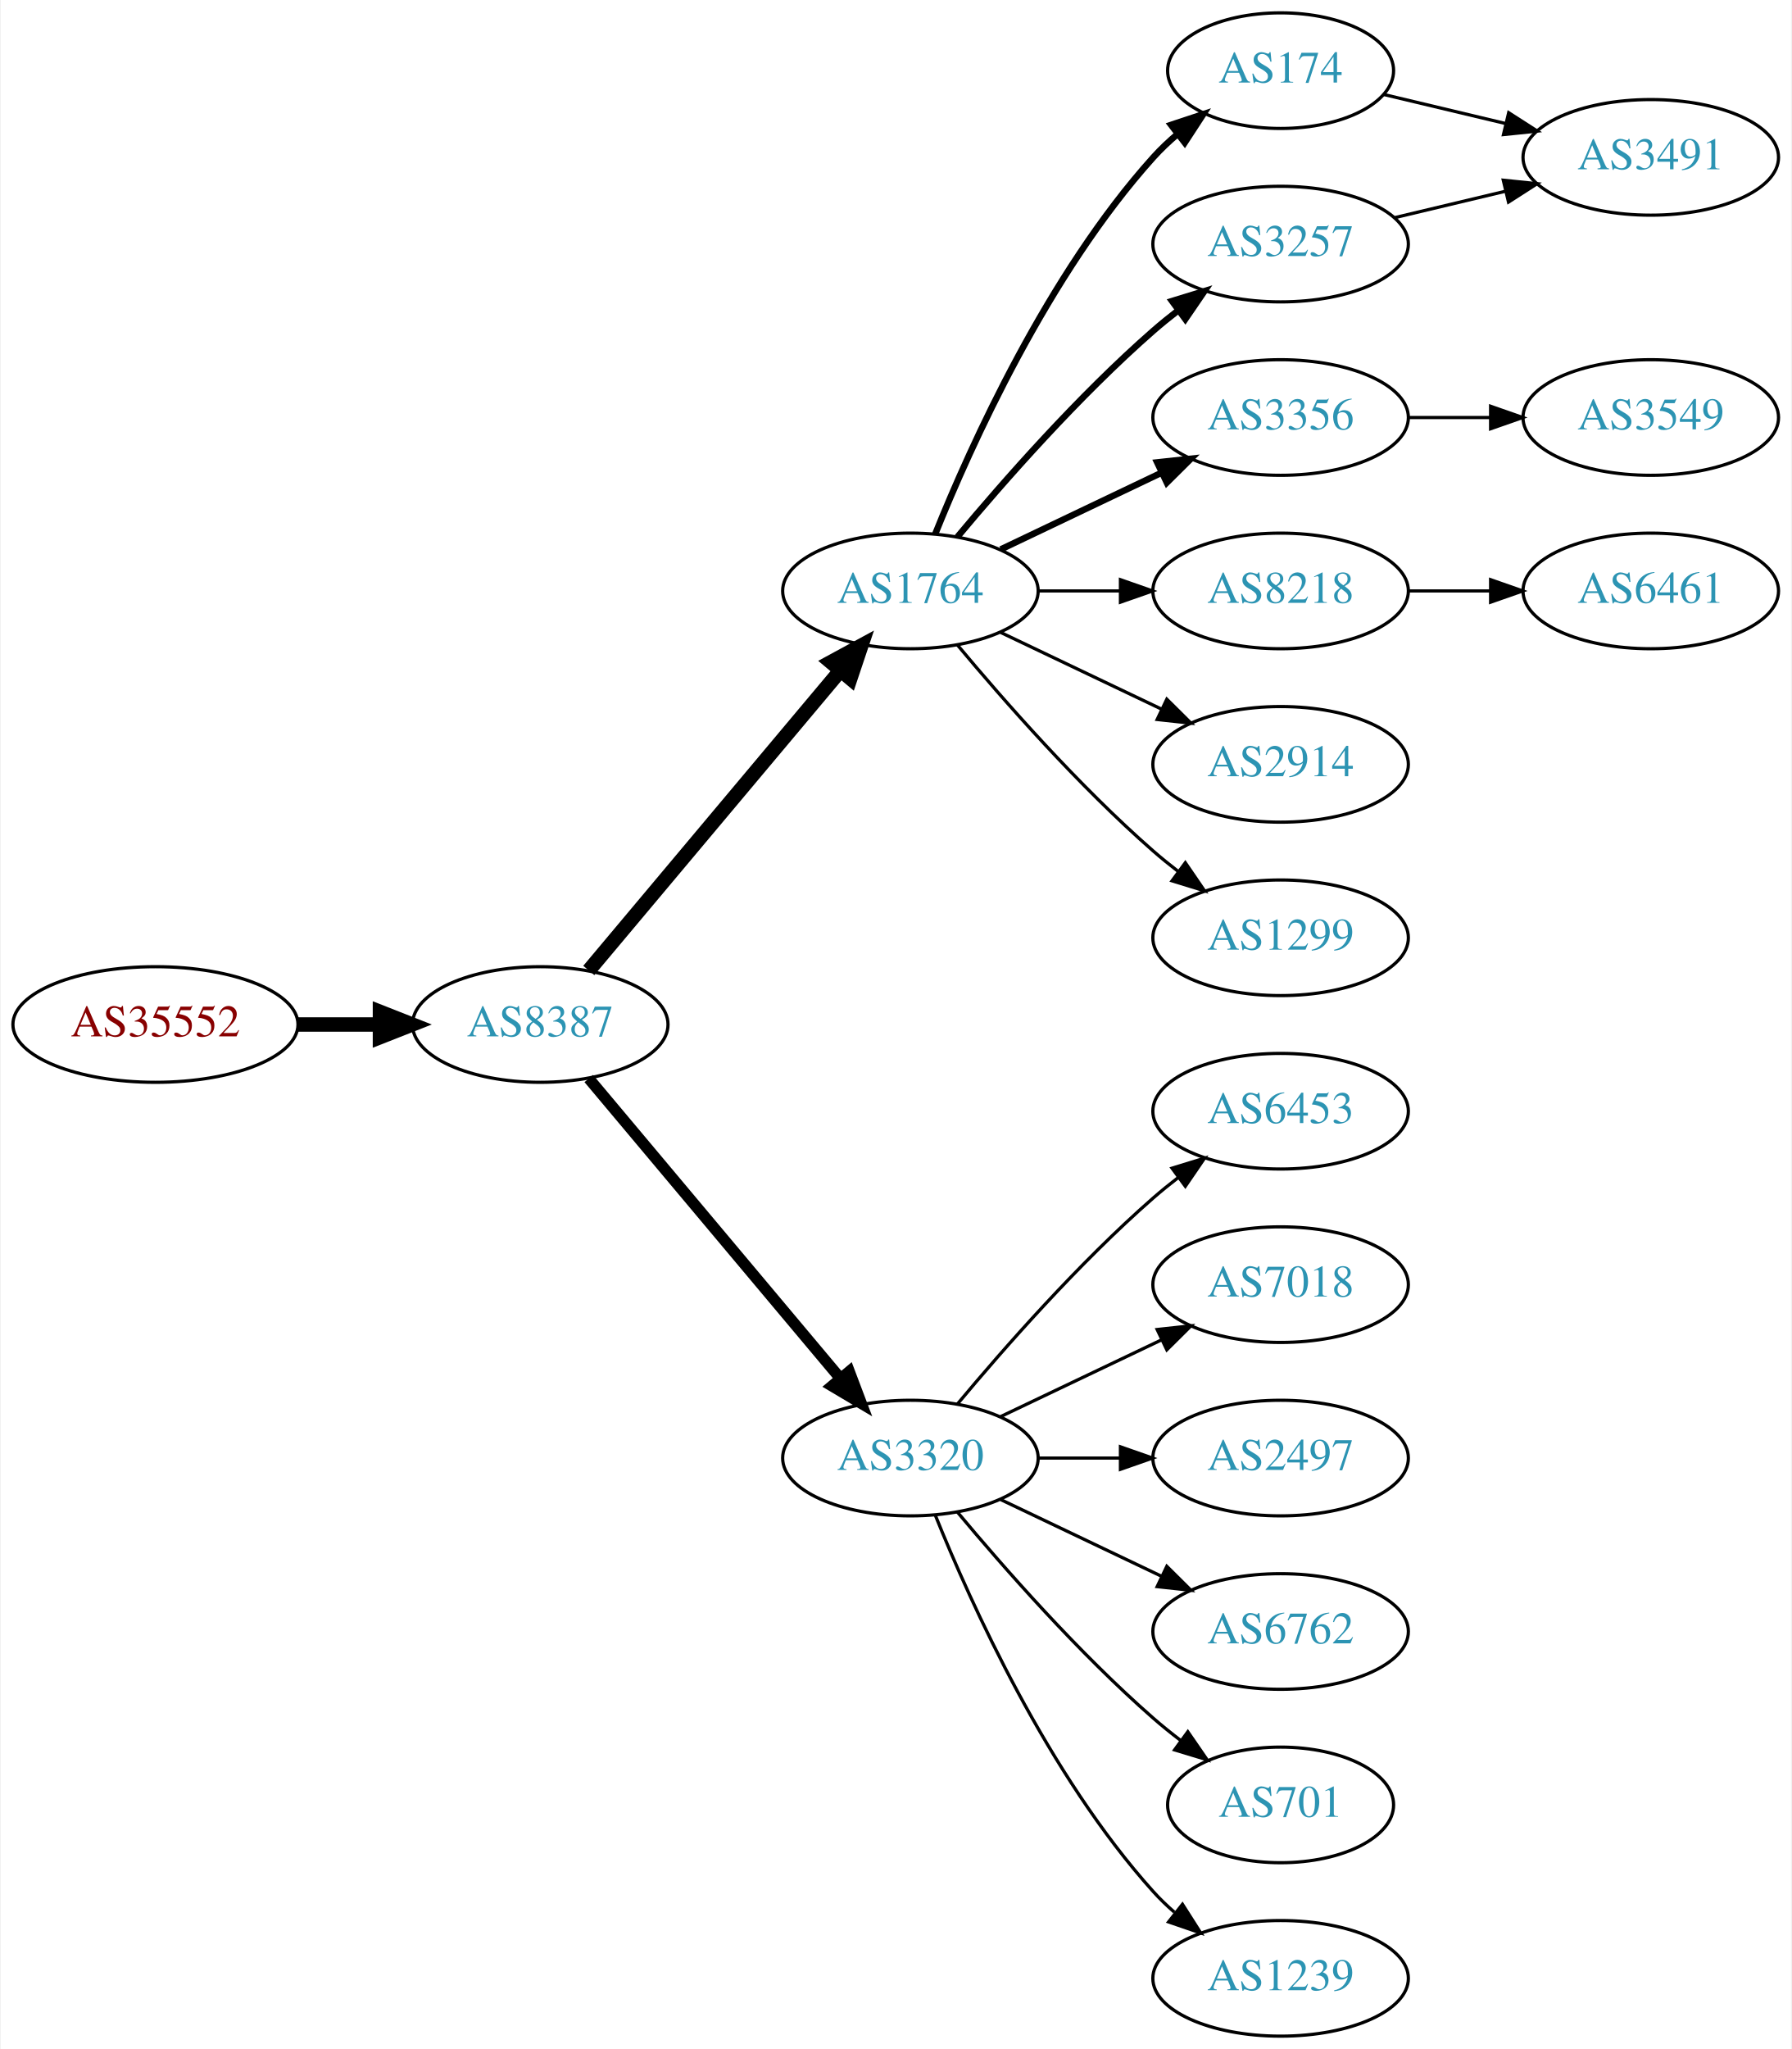
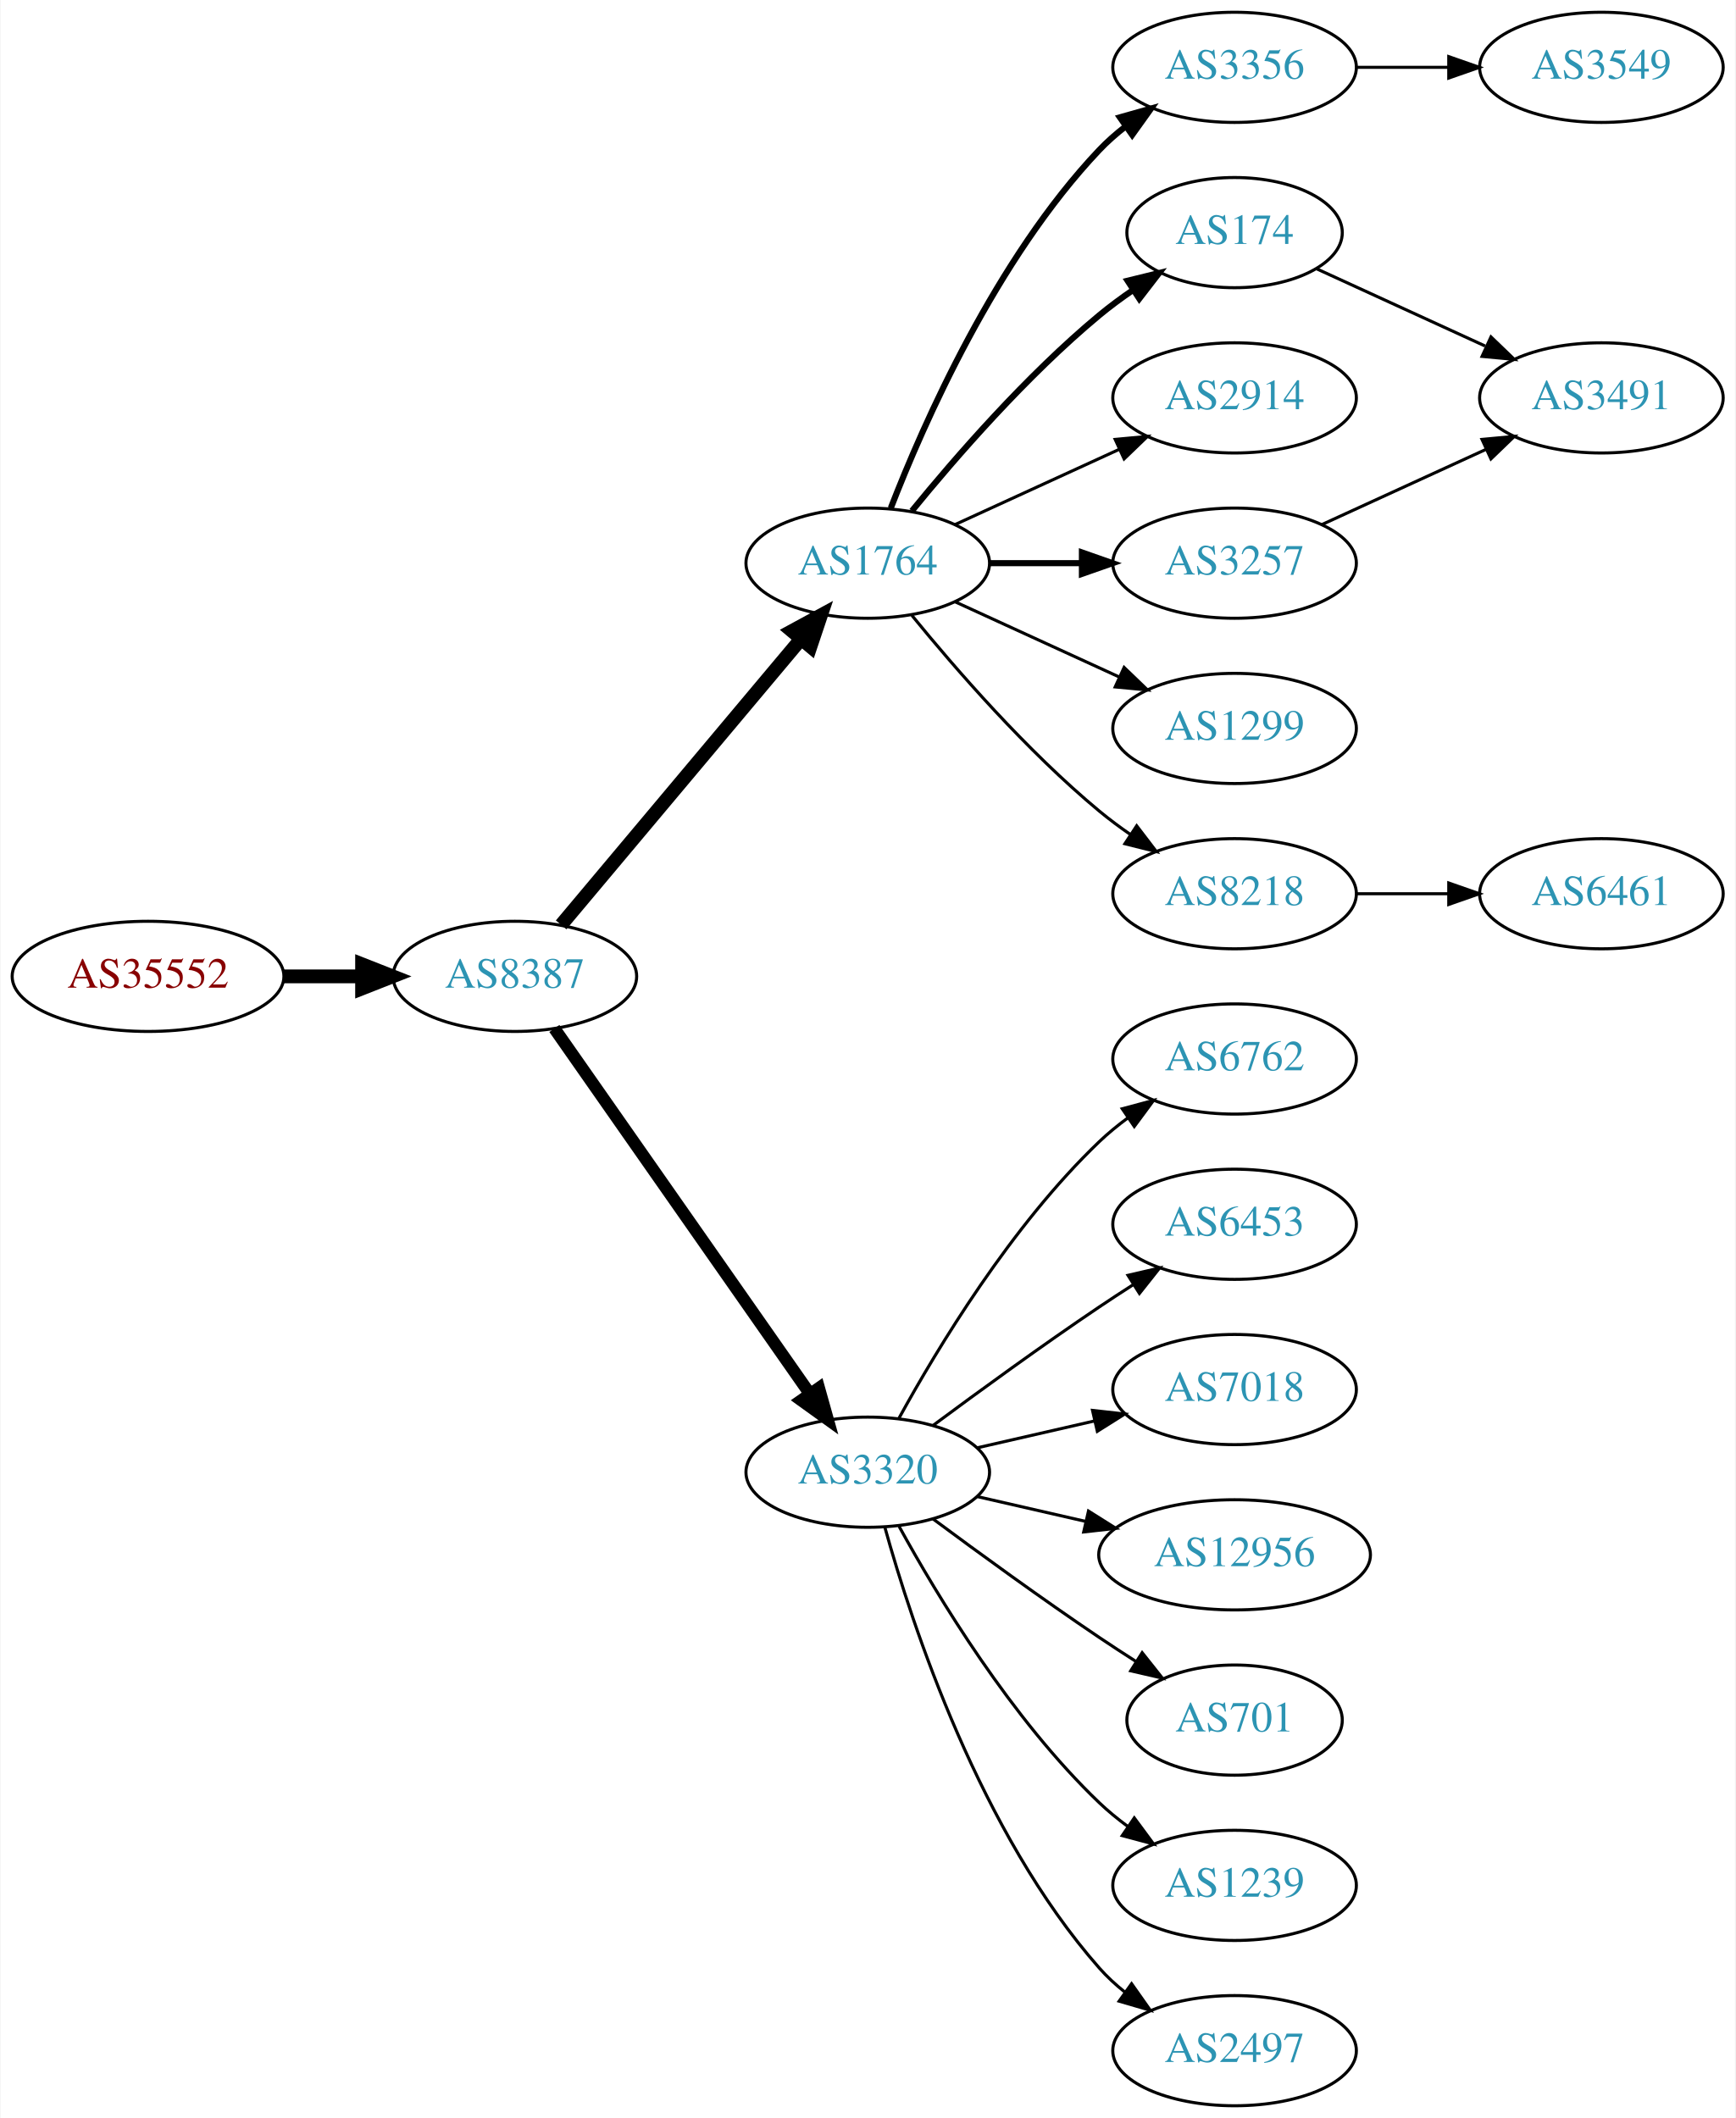
- <svg xmlns="http://www.w3.org/2000/svg" xmlns:xlink="http://www.w3.org/1999/xlink" width="558pt" height="638pt" viewBox="0.00 0.00 557.56 638.00">
-   <g id="graph0" class="graph" transform="scale(1 1) rotate(0) translate(4 634)">
-     <polygon fill="white" stroke="none" points="-4,4 -4,-634 553.564,-634 553.564,4 -4,4" />
+ <svg xmlns="http://www.w3.org/2000/svg" xmlns:xlink="http://www.w3.org/1999/xlink" width="567pt" height="692pt" viewBox="0.00 0.00 566.66 692.00">
+   <g id="graph0" class="graph" transform="scale(1 1) rotate(0) translate(4 688)">
+     <polygon fill="white" stroke="none" points="-4,4 -4,-688 562.663,-688 562.663,4 -4,4" />
    <g id="node1" class="node">
      <g id="a_node1">
        <a xlink:href="/asn/35552" xlink:title="AS35552 ~ Kommunalkredit Austria AG [AT]">
-           <ellipse fill="#ffffff" stroke="black" cx="44.196" cy="-315" rx="44.393" ry="18" />
-           <text text-anchor="middle" x="44.196" y="-311.3" font-family="Times,serif" font-size="14.00" fill="#880000">AS35552</text>
+           <ellipse fill="#ffffff" stroke="black" cx="44.196" cy="-369" rx="44.393" ry="18" />
+           <text text-anchor="middle" x="44.196" y="-365.3" font-family="Times,serif" font-size="14.00" fill="#880000">AS35552</text>
        </a>
      </g>
    </g>
    <g id="node2" class="node">
      <g id="a_node2">
        <a xlink:href="/asn/8387" xlink:title="AS8387 ~ Rennweg 97-99 [AT]">
-           <ellipse fill="#ffffff" stroke="black" cx="164.039" cy="-315" rx="39.794" ry="18" />
-           <text text-anchor="middle" x="164.039" y="-311.3" font-family="Times,serif" font-size="14.00" fill="#2c94b3">AS8387</text>
+           <ellipse fill="#ffffff" stroke="black" cx="164.039" cy="-369" rx="39.794" ry="18" />
+           <text text-anchor="middle" x="164.039" y="-365.3" font-family="Times,serif" font-size="14.00" fill="#2c94b3">AS8387</text>
        </a>
      </g>
    </g>
    <g id="edge1" class="edge">
-       <path fill="none" stroke="black" stroke-width="4.5" d="M88.407,-315C96.72,-315 105.482,-315 113.965,-315" />
-       <polygon fill="black" stroke="black" stroke-width="4.5" points="114.123,-318.938 124.123,-315 114.123,-311.063 114.123,-318.938" />
+       <path fill="none" stroke="black" stroke-width="4.5" d="M88.407,-369C96.72,-369 105.482,-369 113.965,-369" />
+       <polygon fill="black" stroke="black" stroke-width="4.5" points="114.123,-372.938 124.123,-369 114.123,-365.063 114.123,-372.938" />
    </g>
    <g id="node3" class="node">
      <g id="a_node3">
        <a xlink:href="/asn/1764" xlink:title="AS1764 ~ NEXTLAYER-AS [AT]">
-           <ellipse fill="#ffffff" stroke="black" cx="279.332" cy="-450" rx="39.794" ry="18" />
-           <text text-anchor="middle" x="279.332" y="-446.3" font-family="Times,serif" font-size="14.00" fill="#2c94b3">AS1764</text>
+           <ellipse fill="#ffffff" stroke="black" cx="279.332" cy="-504" rx="39.794" ry="18" />
+           <text text-anchor="middle" x="279.332" y="-500.3" font-family="Times,serif" font-size="14.00" fill="#2c94b3">AS1764</text>
        </a>
      </g>
    </g>
    <g id="edge2" class="edge">
-       <path fill="none" stroke="black" stroke-width="4.5" d="M179.158,-331.825C198.833,-355.269 234.637,-397.934 257.415,-425.076" />
-       <polygon fill="black" stroke="black" stroke-width="4.5" points="254.59,-427.834 264.034,-432.963 260.622,-422.772 254.59,-427.834" />
+       <path fill="none" stroke="black" stroke-width="4.5" d="M179.158,-385.825C198.833,-409.269 234.637,-451.934 257.415,-479.076" />
+       <polygon fill="black" stroke="black" stroke-width="4.5" points="254.59,-481.834 264.034,-486.963 260.622,-476.772 254.59,-481.834" />
    </g>
    <g id="node4" class="node">
      <g id="a_node4">
        <a xlink:href="/asn/3320" xlink:title="AS3320 ~ DTAG [DE]">
-           <ellipse fill="#ffffff" stroke="black" cx="279.332" cy="-180" rx="39.794" ry="18" />
-           <text text-anchor="middle" x="279.332" y="-176.3" font-family="Times,serif" font-size="14.00" fill="#2c94b3">AS3320</text>
+           <ellipse fill="#ffffff" stroke="black" cx="279.332" cy="-207" rx="39.794" ry="18" />
+           <text text-anchor="middle" x="279.332" y="-203.3" font-family="Times,serif" font-size="14.00" fill="#2c94b3">AS3320</text>
        </a>
      </g>
    </g>
    <g id="edge3" class="edge">
-       <path fill="none" stroke="black" stroke-width="3.5" d="M179.158,-298.175C198.833,-274.731 234.637,-232.066 257.415,-204.924" />
-       <polygon fill="black" stroke="black" stroke-width="3.5" points="260.287,-206.947 264.034,-197.037 254.925,-202.447 260.287,-206.947" />
+       <path fill="none" stroke="black" stroke-width="4" d="M176.949,-351.969C196.871,-323.483 237.06,-266.015 260.41,-232.626" />
+       <polygon fill="black" stroke="black" stroke-width="4" points="263.377,-234.491 266.24,-224.29 257.641,-230.479 263.377,-234.491" />
    </g>
    <g id="node5" class="node">
      <g id="a_node5">
-         <a xlink:href="/asn/174" xlink:title="AS174 ~ Cogent Communications [US]">
-           <ellipse fill="#ffffff" stroke="black" cx="394.625" cy="-612" rx="35.194" ry="18" />
-           <text text-anchor="middle" x="394.625" y="-608.3" font-family="Times,serif" font-size="14.00" fill="#2c94b3">AS174</text>
+         <a xlink:href="/asn/3257" xlink:title="AS3257 ~ GTT [DE]">
+           <ellipse fill="#ffffff" stroke="black" cx="399.174" cy="-504" rx="39.794" ry="18" />
+           <text text-anchor="middle" x="399.174" y="-500.3" font-family="Times,serif" font-size="14.00" fill="#2c94b3">AS3257</text>
        </a>
      </g>
    </g>
    <g id="edge4" class="edge">
-       <path fill="none" stroke="black" stroke-width="2" d="M287.079,-467.787C298.13,-495.243 322.184,-548.578 354.978,-585 357.294,-587.572 359.899,-590.03 362.634,-592.343" />
-       <polygon fill="black" stroke="black" stroke-width="2" points="360.5,-595.117 370.557,-598.448 364.772,-589.572 360.5,-595.117" />
+       <path fill="none" stroke="black" stroke-width="2" d="M319.244,-504C328.798,-504 339.147,-504 349.11,-504" />
+       <polygon fill="black" stroke="black" stroke-width="2" points="349.302,-507.5 359.302,-504 349.302,-500.5 349.302,-507.5" />
    </g>
    <g id="node6" class="node">
      <g id="a_node6">
-         <a xlink:href="/asn/3356" xlink:title="AS3356 ~ Level 3 Parent, LLC [US]">
-           <ellipse fill="#ffffff" stroke="black" cx="394.625" cy="-504" rx="39.794" ry="18" />
-           <text text-anchor="middle" x="394.625" y="-500.3" font-family="Times,serif" font-size="14.00" fill="#2c94b3">AS3356</text>
+         <a xlink:href="/asn/2914" xlink:title="AS2914 ~ NTT America, Inc. [US]">
+           <ellipse fill="#ffffff" stroke="black" cx="399.174" cy="-558" rx="39.794" ry="18" />
+           <text text-anchor="middle" x="399.174" y="-554.3" font-family="Times,serif" font-size="14.00" fill="#2c94b3">AS2914</text>
        </a>
      </g>
    </g>
    <g id="edge5" class="edge">
-       <path fill="none" stroke="black" stroke-width="2" d="M307.468,-462.934C322.462,-470.081 341.283,-479.052 357.506,-486.785" />
-       <polygon fill="black" stroke="black" stroke-width="2" points="356.177,-490.028 366.71,-491.171 359.188,-483.709 356.177,-490.028" />
+       <path fill="none" stroke="black" d="M307.96,-516.661C323.917,-523.973 344.188,-533.261 361.471,-541.181" />
+       <polygon fill="black" stroke="black" points="360.169,-544.435 370.718,-545.419 363.085,-538.071 360.169,-544.435" />
    </g>
    <g id="node7" class="node">
      <g id="a_node7">
-         <a xlink:href="/asn/3257" xlink:title="AS3257 ~ GTT [DE]">
-           <ellipse fill="#ffffff" stroke="black" cx="394.625" cy="-558" rx="39.794" ry="18" />
-           <text text-anchor="middle" x="394.625" y="-554.3" font-family="Times,serif" font-size="14.00" fill="#2c94b3">AS3257</text>
+         <a xlink:href="/asn/8218" xlink:title="AS8218 ~ legacy Neotelecoms [FR]">
+           <ellipse fill="#ffffff" stroke="black" cx="399.174" cy="-396" rx="39.794" ry="18" />
+           <text text-anchor="middle" x="399.174" y="-392.3" font-family="Times,serif" font-size="14.00" fill="#2c94b3">AS8218</text>
        </a>
      </g>
    </g>
    <g id="edge6" class="edge">
-       <path fill="none" stroke="black" stroke-width="2" d="M293.962,-466.817C308.244,-483.929 331.791,-510.745 354.978,-531 357.444,-533.154 360.082,-535.294 362.78,-537.372" />
-       <polygon fill="black" stroke="black" stroke-width="2" points="360.805,-540.264 370.934,-543.37 364.953,-534.625 360.805,-540.264" />
+       <path fill="none" stroke="black" d="M293.751,-486.935C307.865,-469.625 331.28,-442.655 354.978,-423 358.194,-420.332 361.695,-417.73 365.265,-415.259" />
+       <polygon fill="black" stroke="black" points="367.189,-418.183 373.622,-409.764 363.343,-412.334 367.189,-418.183" />
    </g>
    <g id="node8" class="node">
      <g id="a_node8">
-         <a xlink:href="/asn/8218" xlink:title="AS8218 ~ legacy Neotelecoms [FR]">
-           <ellipse fill="#ffffff" stroke="black" cx="394.625" cy="-450" rx="39.794" ry="18" />
-           <text text-anchor="middle" x="394.625" y="-446.3" font-family="Times,serif" font-size="14.00" fill="#2c94b3">AS8218</text>
+         <a xlink:href="/asn/1299" xlink:title="AS1299 ~ Telia Carrier [EU]">
+           <ellipse fill="#ffffff" stroke="black" cx="399.174" cy="-450" rx="39.794" ry="18" />
+           <text text-anchor="middle" x="399.174" y="-446.3" font-family="Times,serif" font-size="14.00" fill="#2c94b3">AS1299</text>
        </a>
      </g>
    </g>
    <g id="edge7" class="edge">
-       <path fill="none" stroke="black" d="M319.004,-450C327.207,-450 335.971,-450 344.503,-450" />
-       <polygon fill="black" stroke="black" points="344.742,-453.5 354.742,-450 344.742,-446.5 344.742,-453.5" />
+       <path fill="none" stroke="black" d="M307.96,-491.339C323.917,-484.027 344.188,-474.739 361.471,-466.819" />
+       <polygon fill="black" stroke="black" points="363.085,-469.929 370.718,-462.581 360.169,-463.565 363.085,-469.929" />
    </g>
    <g id="node9" class="node">
      <g id="a_node9">
-         <a xlink:href="/asn/2914" xlink:title="AS2914 ~ NTT America, Inc. [US]">
-           <ellipse fill="#ffffff" stroke="black" cx="394.625" cy="-396" rx="39.794" ry="18" />
-           <text text-anchor="middle" x="394.625" y="-392.3" font-family="Times,serif" font-size="14.00" fill="#2c94b3">AS2914</text>
+         <a xlink:href="/asn/3356" xlink:title="AS3356 ~ Level 3 Parent, LLC [US]">
+           <ellipse fill="#ffffff" stroke="black" cx="399.174" cy="-666" rx="39.794" ry="18" />
+           <text text-anchor="middle" x="399.174" y="-662.3" font-family="Times,serif" font-size="14.00" fill="#2c94b3">AS3356</text>
        </a>
      </g>
    </g>
    <g id="edge8" class="edge">
-       <path fill="none" stroke="black" d="M307.468,-437.066C322.462,-429.919 341.283,-420.948 357.506,-413.215" />
-       <polygon fill="black" stroke="black" points="359.188,-416.291 366.71,-408.829 356.177,-409.972 359.188,-416.291" />
+       <path fill="none" stroke="black" stroke-width="2" d="M286.855,-521.994C297.605,-549.728 321.262,-603.429 354.978,-639 357.564,-641.728 360.481,-644.294 363.55,-646.677" />
+       <polygon fill="black" stroke="black" stroke-width="2" points="361.704,-649.658 371.898,-652.543 365.728,-643.93 361.704,-649.658" />
    </g>
    <g id="node10" class="node">
      <g id="a_node10">
-         <a xlink:href="/asn/1299" xlink:title="AS1299 ~ Telia Carrier [EU]">
-           <ellipse fill="#ffffff" stroke="black" cx="394.625" cy="-342" rx="39.794" ry="18" />
-           <text text-anchor="middle" x="394.625" y="-338.3" font-family="Times,serif" font-size="14.00" fill="#2c94b3">AS1299</text>
+         <a xlink:href="/asn/174" xlink:title="AS174 ~ Cogent Communications [US]">
+           <ellipse fill="#ffffff" stroke="black" cx="399.174" cy="-612" rx="35.194" ry="18" />
+           <text text-anchor="middle" x="399.174" y="-608.3" font-family="Times,serif" font-size="14.00" fill="#2c94b3">AS174</text>
        </a>
      </g>
    </g>
    <g id="edge9" class="edge">
-       <path fill="none" stroke="black" d="M293.962,-433.183C308.244,-416.071 331.791,-389.255 354.978,-369 357.444,-366.846 360.082,-364.706 362.78,-362.628" />
-       <polygon fill="black" stroke="black" points="364.953,-365.375 370.934,-356.63 360.805,-359.736 364.953,-365.375" />
+       <path fill="none" stroke="black" stroke-width="2" d="M293.751,-521.065C307.865,-538.375 331.28,-565.345 354.978,-585 358.441,-587.872 362.234,-590.669 366.088,-593.308" />
+       <polygon fill="black" stroke="black" stroke-width="2" points="364.231,-596.275 374.521,-598.797 368.05,-590.408 364.231,-596.275" />
+     </g>
+     <g id="node12" class="node">
+       <g id="a_node12">
+         <a xlink:href="/asn/2497" xlink:title="AS2497 ~ Internet Initiative Japan Inc. [JP]">
+           <ellipse fill="#ffffff" stroke="black" cx="399.174" cy="-18" rx="39.794" ry="18" />
+           <text text-anchor="middle" x="399.174" y="-14.3" font-family="Times,serif" font-size="14.00" fill="#2c94b3">AS2497</text>
+         </a>
+       </g>
+     </g>
+     <g id="edge11" class="edge">
+       <path fill="none" stroke="black" d="M284.904,-189.054C293.81,-157.005 316.094,-89.158 354.978,-45 357.462,-42.179 360.312,-39.551 363.337,-37.129" />
+       <polygon fill="black" stroke="black" points="365.523,-39.869 371.627,-31.209 361.455,-34.172 365.523,-39.869" />
+     </g>
+     <g id="node13" class="node">
+       <g id="a_node13">
+         <a xlink:href="/asn/6762" xlink:title="AS6762 ~ TELECOM ITALIA SPARKLE S.p.A. [IT]">
+           <ellipse fill="#ffffff" stroke="black" cx="399.174" cy="-342" rx="39.794" ry="18" />
+           <text text-anchor="middle" x="399.174" y="-338.3" font-family="Times,serif" font-size="14.00" fill="#2c94b3">AS6762</text>
+         </a>
+       </g>
+     </g>
+     <g id="edge12" class="edge">
+       <path fill="none" stroke="black" d="M289.573,-224.713C302.118,-247.561 326.295,-287.611 354.978,-315 357.846,-317.739 361.035,-320.347 364.344,-322.785" />
+       <polygon fill="black" stroke="black" points="362.468,-325.742 372.704,-328.477 366.407,-319.956 362.468,-325.742" />
+     </g>
+     <g id="node14" class="node">
+       <g id="a_node14">
+         <a xlink:href="/asn/6453" xlink:title="AS6453 ~ TATA COMMUNICATIONS (AMERICA) INC [US]">
+           <ellipse fill="#ffffff" stroke="black" cx="399.174" cy="-288" rx="39.794" ry="18" />
+           <text text-anchor="middle" x="399.174" y="-284.3" font-family="Times,serif" font-size="14.00" fill="#2c94b3">AS6453</text>
+         </a>
+       </g>
+     </g>
+     <g id="edge13" class="edge">
+       <path fill="none" stroke="black" d="M300.662,-222.277C315.524,-233.304 336.269,-248.407 354.978,-261 358.527,-263.389 362.277,-265.839 366.026,-268.242" />
+       <polygon fill="black" stroke="black" points="364.352,-271.325 374.674,-273.712 368.094,-265.409 364.352,-271.325" />
+     </g>
+     <g id="node15" class="node">
+       <g id="a_node15">
+         <a xlink:href="/asn/7018" xlink:title="AS7018 ~ AT&amp;T Services, Inc. [US]">
+           <ellipse fill="#ffffff" stroke="black" cx="399.174" cy="-234" rx="39.794" ry="18" />
+           <text text-anchor="middle" x="399.174" y="-230.3" font-family="Times,serif" font-size="14.00" fill="#2c94b3">AS7018</text>
+         </a>
+       </g>
+     </g>
+     <g id="edge14" class="edge">
+       <path fill="none" stroke="black" d="M315.051,-214.955C327.051,-217.704 340.672,-220.825 353.364,-223.733" />
+       <polygon fill="black" stroke="black" points="352.767,-227.187 363.296,-226.009 354.33,-220.364 352.767,-227.187" />
+     </g>
+     <g id="node16" class="node">
+       <g id="a_node16">
+         <a xlink:href="/asn/12956" xlink:title="AS12956 ~ TELXIUS [ES]">
+           <ellipse fill="#ffffff" stroke="black" cx="399.174" cy="-180" rx="44.393" ry="18" />
+           <text text-anchor="middle" x="399.174" y="-176.3" font-family="Times,serif" font-size="14.00" fill="#2c94b3">AS12956</text>
+         </a>
+       </g>
+     </g>
+     <g id="edge15" class="edge">
+       <path fill="none" stroke="black" d="M315.051,-199.045C326.189,-196.493 338.725,-193.621 350.618,-190.896" />
+       <polygon fill="black" stroke="black" points="351.446,-194.297 360.412,-188.652 349.883,-187.474 351.446,-194.297" />
+     </g>
+     <g id="node17" class="node">
+       <g id="a_node17">
+         <a xlink:href="/asn/701" xlink:title="AS701 ~ UUNET [US]">
+           <ellipse fill="#ffffff" stroke="black" cx="399.174" cy="-126" rx="35.194" ry="18" />
+           <text text-anchor="middle" x="399.174" y="-122.3" font-family="Times,serif" font-size="14.00" fill="#2c94b3">AS701</text>
+         </a>
+       </g>
+     </g>
+     <g id="edge16" class="edge">
+       <path fill="none" stroke="black" d="M300.662,-191.723C315.524,-180.696 336.269,-165.593 354.978,-153 358.795,-150.431 362.845,-147.79 366.876,-145.214" />
+       <polygon fill="black" stroke="black" points="368.98,-148.025 375.57,-139.729 365.245,-142.105 368.98,-148.025" />
+     </g>
+     <g id="node18" class="node">
+       <g id="a_node18">
+         <a xlink:href="/asn/1239" xlink:title="AS1239 ~ Sprint [US]">
+           <ellipse fill="#ffffff" stroke="black" cx="399.174" cy="-72" rx="39.794" ry="18" />
+           <text text-anchor="middle" x="399.174" y="-68.3" font-family="Times,serif" font-size="14.00" fill="#2c94b3">AS1239</text>
+         </a>
+       </g>
+     </g>
+     <g id="edge17" class="edge">
+       <path fill="none" stroke="black" d="M289.573,-189.287C302.118,-166.439 326.295,-126.389 354.978,-99 357.846,-96.261 361.035,-93.653 364.344,-91.215" />
+       <polygon fill="black" stroke="black" points="366.407,-94.044 372.704,-85.523 362.468,-88.258 366.407,-94.044" />
    </g>
    <g id="node11" class="node">
      <g id="a_node11">
-         <a xlink:href="/asn/6453" xlink:title="AS6453 ~ TATA COMMUNICATIONS (AMERICA) INC [US]">
-           <ellipse fill="#ffffff" stroke="black" cx="394.625" cy="-288" rx="39.794" ry="18" />
-           <text text-anchor="middle" x="394.625" y="-284.3" font-family="Times,serif" font-size="14.00" fill="#2c94b3">AS6453</text>
+         <a xlink:href="/asn/3491" xlink:title="AS3491 ~ PCCW Global, Inc. [US]">
+           <ellipse fill="#ffffff" stroke="black" cx="519.017" cy="-558" rx="39.794" ry="18" />
+           <text text-anchor="middle" x="519.017" y="-554.3" font-family="Times,serif" font-size="14.00" fill="#2c94b3">AS3491</text>
        </a>
      </g>
    </g>
    <g id="edge10" class="edge">
-       <path fill="none" stroke="black" d="M293.962,-196.817C308.244,-213.929 331.791,-240.745 354.978,-261 357.444,-263.154 360.082,-265.294 362.78,-267.372" />
-       <polygon fill="black" stroke="black" points="360.805,-270.264 370.934,-273.37 364.953,-264.625 360.805,-270.264" />
-     </g>
-     <g id="node12" class="node">
-       <g id="a_node12">
-         <a xlink:href="/asn/7018" xlink:title="AS7018 ~ AT&amp;T Services, Inc. [US]">
-           <ellipse fill="#ffffff" stroke="black" cx="394.625" cy="-234" rx="39.794" ry="18" />
-           <text text-anchor="middle" x="394.625" y="-230.3" font-family="Times,serif" font-size="14.00" fill="#2c94b3">AS7018</text>
-         </a>
-       </g>
-     </g>
-     <g id="edge11" class="edge">
-       <path fill="none" stroke="black" d="M307.468,-192.934C322.462,-200.081 341.283,-209.052 357.506,-216.785" />
-       <polygon fill="black" stroke="black" points="356.177,-220.028 366.71,-221.171 359.188,-213.709 356.177,-220.028" />
-     </g>
-     <g id="node13" class="node">
-       <g id="a_node13">
-         <a xlink:href="/asn/2497" xlink:title="AS2497 ~ Internet Initiative Japan Inc. [JP]">
-           <ellipse fill="#ffffff" stroke="black" cx="394.625" cy="-180" rx="39.794" ry="18" />
-           <text text-anchor="middle" x="394.625" y="-176.3" font-family="Times,serif" font-size="14.00" fill="#2c94b3">AS2497</text>
-         </a>
-       </g>
-     </g>
-     <g id="edge12" class="edge">
-       <path fill="none" stroke="black" d="M319.004,-180C327.207,-180 335.971,-180 344.503,-180" />
-       <polygon fill="black" stroke="black" points="344.742,-183.5 354.742,-180 344.742,-176.5 344.742,-183.5" />
-     </g>
-     <g id="node14" class="node">
-       <g id="a_node14">
-         <a xlink:href="/asn/6762" xlink:title="AS6762 ~ TELECOM ITALIA SPARKLE S.p.A. [IT]">
-           <ellipse fill="#ffffff" stroke="black" cx="394.625" cy="-126" rx="39.794" ry="18" />
-           <text text-anchor="middle" x="394.625" y="-122.3" font-family="Times,serif" font-size="14.00" fill="#2c94b3">AS6762</text>
-         </a>
-       </g>
-     </g>
-     <g id="edge13" class="edge">
-       <path fill="none" stroke="black" d="M307.468,-167.066C322.462,-159.919 341.283,-150.948 357.506,-143.215" />
-       <polygon fill="black" stroke="black" points="359.188,-146.291 366.71,-138.829 356.177,-139.972 359.188,-146.291" />
-     </g>
-     <g id="node15" class="node">
-       <g id="a_node15">
-         <a xlink:href="/asn/701" xlink:title="AS701 ~ UUNET [US]">
-           <ellipse fill="#ffffff" stroke="black" cx="394.625" cy="-72" rx="35.194" ry="18" />
-           <text text-anchor="middle" x="394.625" y="-68.3" font-family="Times,serif" font-size="14.00" fill="#2c94b3">AS701</text>
-         </a>
-       </g>
-     </g>
-     <g id="edge14" class="edge">
-       <path fill="none" stroke="black" d="M293.962,-163.183C308.244,-146.071 331.791,-119.255 354.978,-99 357.648,-96.668 360.521,-94.352 363.451,-92.114" />
-       <polygon fill="black" stroke="black" points="365.729,-94.784 371.742,-86.061 361.602,-89.13 365.729,-94.784" />
-     </g>
-     <g id="node16" class="node">
-       <g id="a_node16">
-         <a xlink:href="/asn/1239" xlink:title="AS1239 ~ Sprint [US]">
-           <ellipse fill="#ffffff" stroke="black" cx="394.625" cy="-18" rx="39.794" ry="18" />
-           <text text-anchor="middle" x="394.625" y="-14.3" font-family="Times,serif" font-size="14.00" fill="#2c94b3">AS1239</text>
-         </a>
-       </g>
-     </g>
-     <g id="edge15" class="edge">
-       <path fill="none" stroke="black" d="M287.079,-162.213C298.13,-134.757 322.184,-81.422 354.978,-45 356.98,-42.776 359.199,-40.637 361.532,-38.603" />
-       <polygon fill="black" stroke="black" points="364.062,-41.065 369.751,-32.127 359.73,-35.567 364.062,-41.065" />
-     </g>
-     <g id="node18" class="node">
-       <g id="a_node18">
-         <a xlink:href="/asn/3491" xlink:title="AS3491 ~ PCCW Global, Inc. [US]">
-           <ellipse fill="#ffffff" stroke="black" cx="509.918" cy="-585" rx="39.794" ry="18" />
-           <text text-anchor="middle" x="509.918" y="-581.3" font-family="Times,serif" font-size="14.00" fill="#2c94b3">AS3491</text>
-         </a>
-       </g>
-     </g>
-     <g id="edge19" class="edge">
-       <path fill="none" stroke="black" d="M426.882,-604.551C438.562,-601.767 452.058,-598.551 464.687,-595.541" />
-       <polygon fill="black" stroke="black" points="465.663,-598.907 474.579,-593.184 464.04,-592.097 465.663,-598.907" />
-     </g>
-     <g id="node17" class="node">
-       <g id="a_node17">
-         <a xlink:href="/asn/3549" xlink:title="AS3549 ~ Level 3 Parent, LLC [US]">
-           <ellipse fill="#ffffff" stroke="black" cx="509.918" cy="-504" rx="39.794" ry="18" />
-           <text text-anchor="middle" x="509.918" y="-500.3" font-family="Times,serif" font-size="14.00" fill="#2c94b3">AS3549</text>
-         </a>
-       </g>
-     </g>
-     <g id="edge16" class="edge">
-       <path fill="none" stroke="black" d="M434.297,-504C442.5,-504 451.264,-504 459.796,-504" />
-       <polygon fill="black" stroke="black" points="460.035,-507.5 470.035,-504 460.035,-500.5 460.035,-507.5" />
-     </g>
-     <g id="edge17" class="edge">
-       <path fill="none" stroke="black" d="M430.232,-566.248C441.103,-568.838 453.257,-571.735 464.7,-574.462" />
-       <polygon fill="black" stroke="black" points="463.983,-577.889 474.522,-576.803 465.606,-571.08 463.983,-577.889" />
+       <path fill="none" stroke="black" d="M427.803,-516.661C443.76,-523.973 464.031,-533.261 481.313,-541.181" />
+       <polygon fill="black" stroke="black" points="480.012,-544.435 490.561,-545.419 482.928,-538.071 480.012,-544.435" />
    </g>
    <g id="node19" class="node">
      <g id="a_node19">
        <a xlink:href="/asn/6461" xlink:title="AS6461 ~ Zayo Bandwidth [US]">
-           <ellipse fill="#ffffff" stroke="black" cx="509.918" cy="-450" rx="39.794" ry="18" />
-           <text text-anchor="middle" x="509.918" y="-446.3" font-family="Times,serif" font-size="14.00" fill="#2c94b3">AS6461</text>
+           <ellipse fill="#ffffff" stroke="black" cx="519.017" cy="-396" rx="39.794" ry="18" />
+           <text text-anchor="middle" x="519.017" y="-392.3" font-family="Times,serif" font-size="14.00" fill="#2c94b3">AS6461</text>
        </a>
      </g>
    </g>
    <g id="edge18" class="edge">
-       <path fill="none" stroke="black" d="M434.297,-450C442.5,-450 451.264,-450 459.796,-450" />
-       <polygon fill="black" stroke="black" points="460.035,-453.5 470.035,-450 460.035,-446.5 460.035,-453.5" />
+       <path fill="none" stroke="black" d="M439.087,-396C448.64,-396 458.99,-396 468.952,-396" />
+       <polygon fill="black" stroke="black" points="469.145,-399.5 479.145,-396 469.145,-392.5 469.145,-399.5" />
+     </g>
+     <g id="node20" class="node">
+       <g id="a_node20">
+         <a xlink:href="/asn/3549" xlink:title="AS3549 ~ Level 3 Parent, LLC [US]">
+           <ellipse fill="#ffffff" stroke="black" cx="519.017" cy="-666" rx="39.794" ry="18" />
+           <text text-anchor="middle" x="519.017" y="-662.3" font-family="Times,serif" font-size="14.00" fill="#2c94b3">AS3549</text>
+         </a>
+       </g>
+     </g>
+     <g id="edge19" class="edge">
+       <path fill="none" stroke="black" d="M439.087,-666C448.64,-666 458.99,-666 468.952,-666" />
+       <polygon fill="black" stroke="black" points="469.145,-669.5 479.145,-666 469.145,-662.5 469.145,-669.5" />
+     </g>
+     <g id="edge20" class="edge">
+       <path fill="none" stroke="black" d="M426.035,-600.149C442.156,-592.762 463.158,-583.138 481.023,-574.952" />
+       <polygon fill="black" stroke="black" points="482.942,-577.923 490.575,-570.575 480.026,-571.559 482.942,-577.923" />
    </g>
  </g>
</svg>
